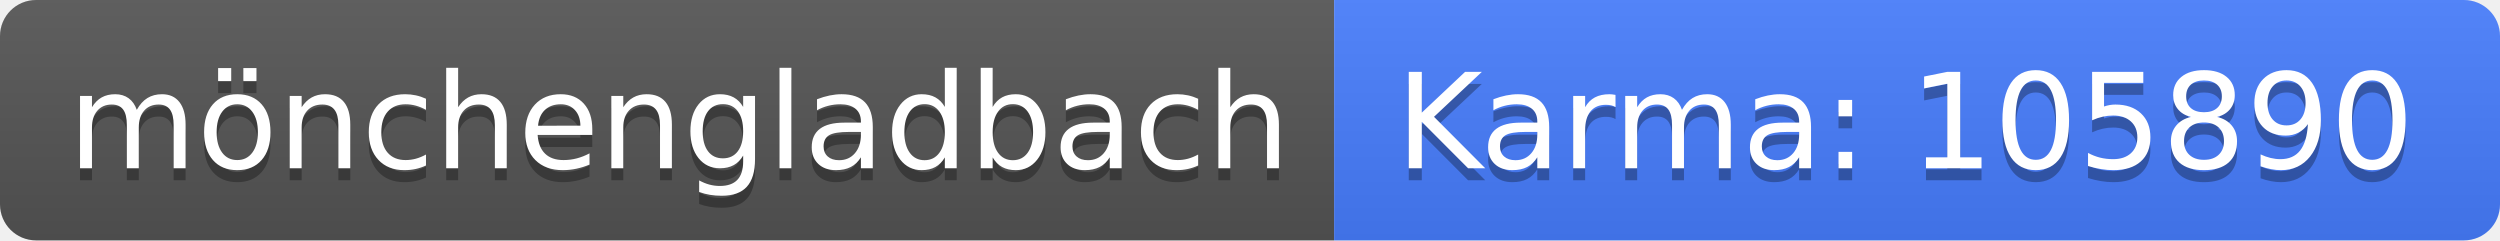
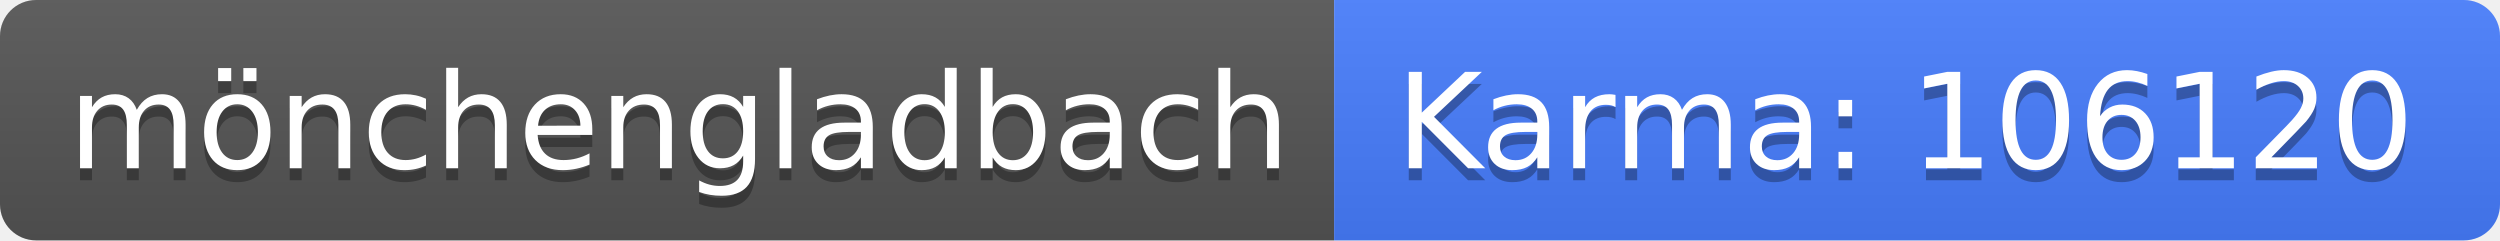
<svg xmlns="http://www.w3.org/2000/svg" width="208" height="20">
  <linearGradient id="b" x2="0" y2="100%">
    <stop offset="0" stop-color="#bbb" stop-opacity=".1" />
    <stop offset="1" stop-opacity=".1" />
  </linearGradient>
  <clipPath id="a">
    <rect width="208" height="20" rx="3" fill="#fff" />
  </clipPath>
  <g clip-path="url(#a)">
    <path fill="#555" d="M0 0h111v20H0z" />
    <path fill="#477eff" d="M111 0h97v20H111z" />
    <path fill="url(#b)" d="M0 0h208v20H0z" />
  </g>
  <g fill="#fff" text-anchor="middle" font-family="DejaVu Sans,Verdana,Geneva,sans-serif" font-size="110">
    <text x="565" y="150" fill="#010101" fill-opacity=".3" transform="scale(.1)" textLength="1010">mönchengladbach</text>
    <text x="565" y="140" transform="scale(.1)" textLength="1010">mönchengladbach</text>
-     <text x="1585" y="150" fill="#010101" fill-opacity=".3" transform="scale(.1)" textLength="870">Karma: 105890</text>
-     <text x="1585" y="140" transform="scale(.1)" textLength="870">Karma: 105890</text>
+     <text x="1585" y="150" fill="#010101" fill-opacity=".3" transform="scale(.1)" textLength="870">Karma: 106120</text>
+     <text x="1585" y="140" transform="scale(.1)" textLength="870">Karma: 106120</text>
  </g>
</svg>
